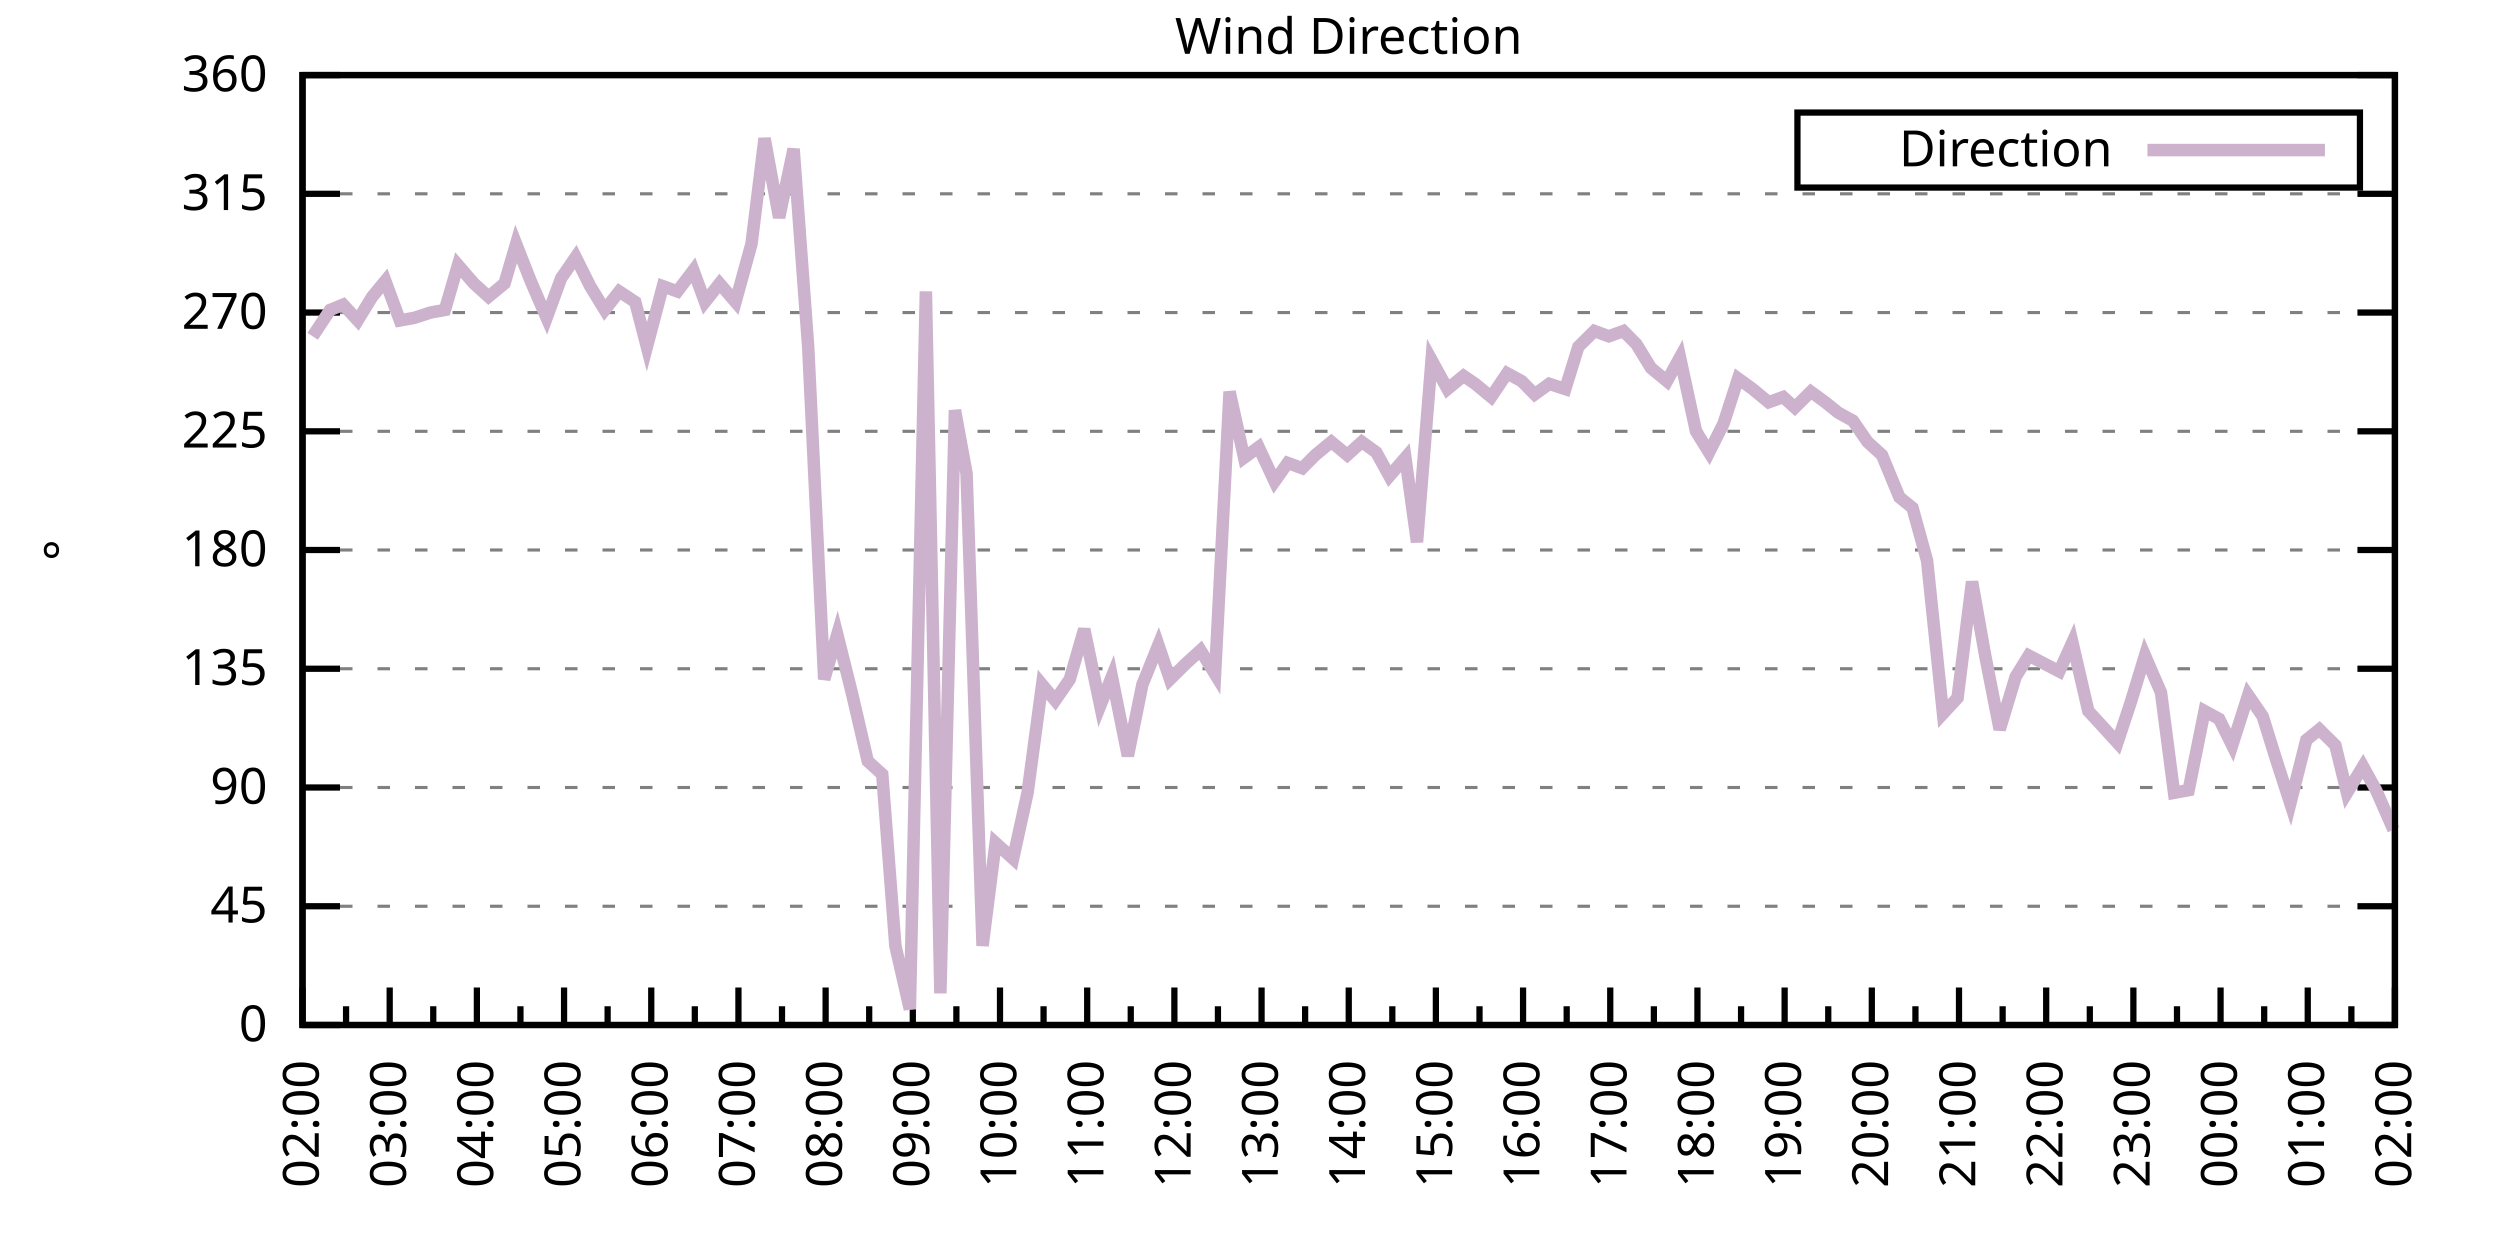
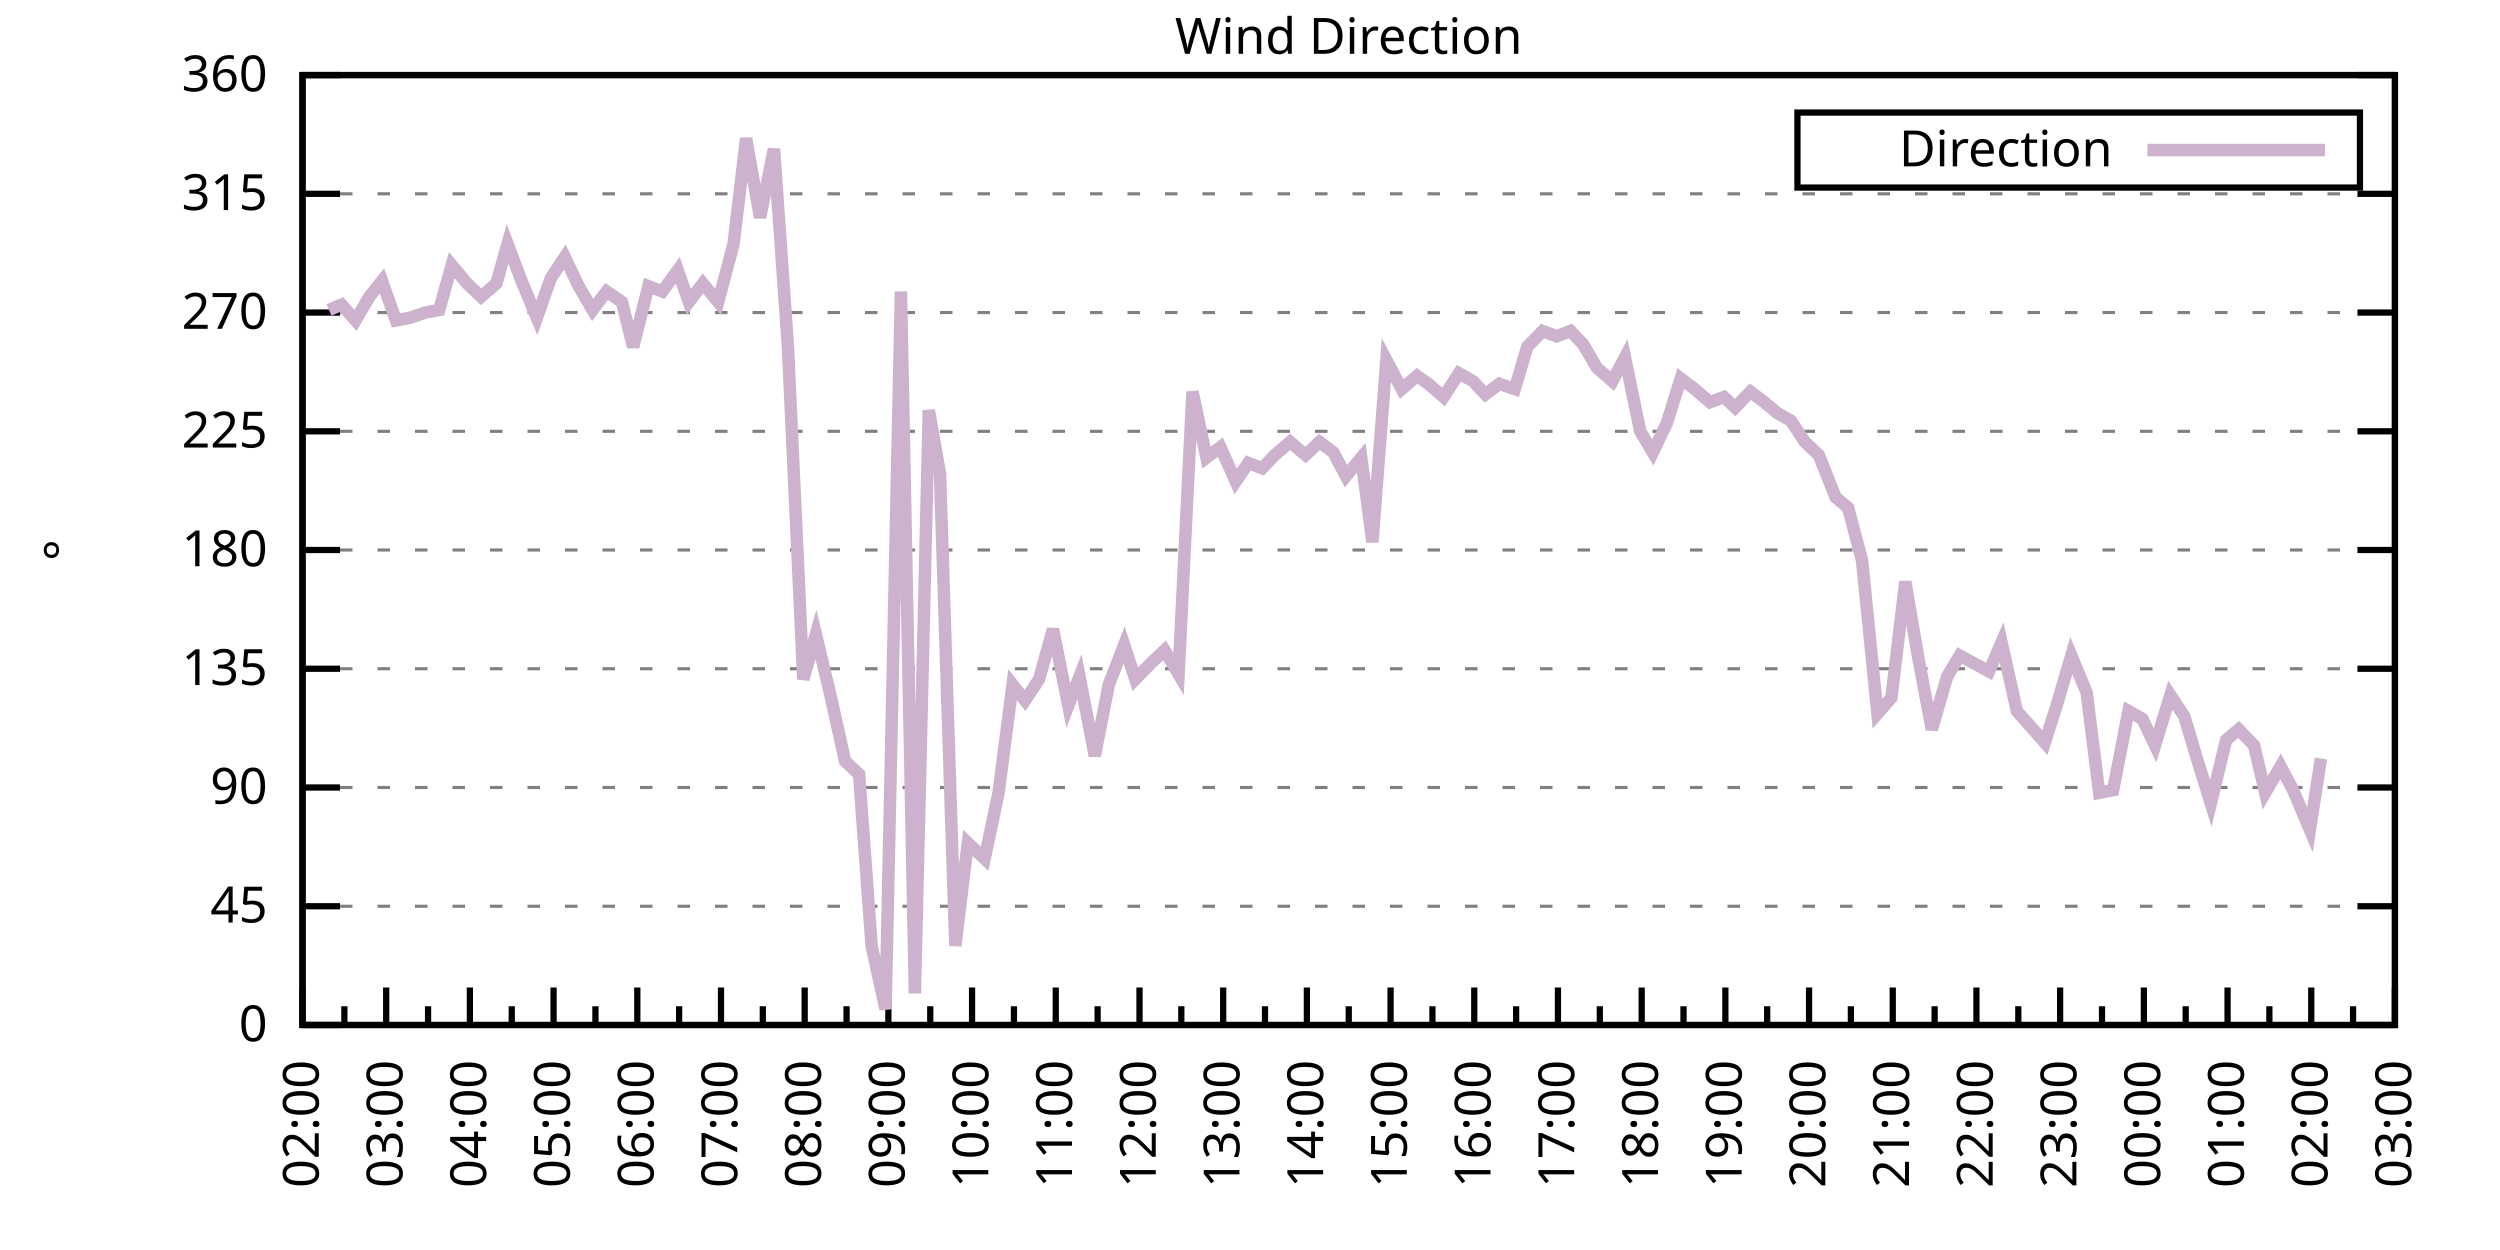
<svg xmlns="http://www.w3.org/2000/svg" xmlns:xlink="http://www.w3.org/1999/xlink" width="400" height="200" viewBox="0 0 400 200">
  <g id="gnuplot_canvas">
    <rect x="0" y="0" width="400" height="200" fill="none" />
    <defs>
      <circle id="gpDot" r="0.5" stroke-width="0.5" stroke="currentColor" />
      <path id="gpPt0" stroke-width="0.333" stroke="currentColor" d="M-1,0 h2 M0,-1 v2" />
      <path id="gpPt1" stroke-width="0.333" stroke="currentColor" d="M-1,-1 L1,1 M1,-1 L-1,1" />
      <path id="gpPt2" stroke-width="0.333" stroke="currentColor" d="M-1,0 L1,0 M0,-1 L0,1 M-1,-1 L1,1 M-1,1 L1,-1" />
      <rect id="gpPt3" stroke-width="0.333" stroke="currentColor" x="-1" y="-1" width="2" height="2" />
      <rect id="gpPt4" stroke-width="0.333" stroke="currentColor" fill="currentColor" x="-1" y="-1" width="2" height="2" />
      <circle id="gpPt5" stroke-width="0.333" stroke="currentColor" cx="0" cy="0" r="1" />
      <use xlink:href="#gpPt5" id="gpPt6" fill="currentColor" stroke="none" />
      <path id="gpPt7" stroke-width="0.333" stroke="currentColor" d="M0,-1.33 L-1.33,0.67 L1.33,0.67 z" />
      <use xlink:href="#gpPt7" id="gpPt8" fill="currentColor" stroke="none" />
      <use xlink:href="#gpPt7" id="gpPt9" stroke="currentColor" transform="rotate(180)" />
      <use xlink:href="#gpPt9" id="gpPt10" fill="currentColor" stroke="none" />
      <use xlink:href="#gpPt3" id="gpPt11" stroke="currentColor" transform="rotate(45)" />
      <use xlink:href="#gpPt11" id="gpPt12" fill="currentColor" stroke="none" />
      <path id="gpPt13" stroke-width="0.333" stroke="currentColor" d="M0,1.330 L1.265,0.411 L0.782,-1.067 L-0.782,-1.076 L-1.265,0.411 z" />
      <use xlink:href="#gpPt13" id="gpPt14" fill="currentColor" stroke="none" />
      <filter id="textbox" filterUnits="objectBoundingBox" x="0" y="0" height="1" width="1">
        <feFlood flood-color="white" flood-opacity="1" result="bgnd" />
        <feComposite in="SourceGraphic" in2="bgnd" operator="atop" />
      </filter>
      <filter id="greybox" filterUnits="objectBoundingBox" x="0" y="0" height="1" width="1">
        <feFlood flood-color="lightgrey" flood-opacity="1" result="grey" />
        <feComposite in="SourceGraphic" in2="grey" operator="atop" />
      </filter>
    </defs>
    <g fill="none" color="white" stroke="currentColor" stroke-width="1.00" stroke-linecap="butt" stroke-linejoin="miter">
</g>
    <g fill="none" color="black" stroke="currentColor" stroke-width="1.00" stroke-linecap="butt" stroke-linejoin="miter">
      <g stroke="none" shape-rendering="crispEdges">
        <polygon fill="rgb(255, 255, 255)" points="48.40,164.00 383.18,164.00 383.18,12.02 48.40,12.02 " />
      </g>
    </g>
    <g fill="none" color="black" stroke="currentColor" stroke-width="1.00" stroke-linecap="butt" stroke-linejoin="miter">
</g>
    <g fill="none" color="black" stroke="black" stroke-width="0.50" stroke-linecap="butt" stroke-linejoin="miter">
</g>
    <g fill="none" color="gray" stroke="currentColor" stroke-width="0.50" stroke-linecap="butt" stroke-linejoin="miter">
      <path stroke="gray" stroke-dasharray="2,4" class="gridline" d="M48.40,164.00 L383.19,164.00  " />
    </g>
    <g fill="none" color="gray" stroke="gray" stroke-width="1.00" stroke-linecap="butt" stroke-linejoin="miter">
</g>
    <g fill="none" color="black" stroke="currentColor" stroke-width="1.00" stroke-linecap="butt" stroke-linejoin="miter">
      <path stroke="black" d="M48.40,164.00 L54.40,164.00 M383.19,164.00 L377.19,164.00  " />
      <g transform="translate(42.80,166.60)" stroke="none" fill="black" font-family="Sans" font-size="8.00" text-anchor="end">
        <text>
          <tspan font-family="Sans"> 0</tspan>
        </text>
      </g>
    </g>
    <g fill="none" color="black" stroke="currentColor" stroke-width="1.00" stroke-linecap="butt" stroke-linejoin="miter">
</g>
    <g fill="none" color="black" stroke="black" stroke-width="0.50" stroke-linecap="butt" stroke-linejoin="miter">
</g>
    <g fill="none" color="gray" stroke="currentColor" stroke-width="0.50" stroke-linecap="butt" stroke-linejoin="miter">
      <path stroke="gray" stroke-dasharray="2,4" class="gridline" d="M48.40,145.00 L383.19,145.00  " />
    </g>
    <g fill="none" color="gray" stroke="gray" stroke-width="1.00" stroke-linecap="butt" stroke-linejoin="miter">
</g>
    <g fill="none" color="black" stroke="currentColor" stroke-width="1.00" stroke-linecap="butt" stroke-linejoin="miter">
      <path stroke="black" d="M48.40,145.00 L54.40,145.00 M383.19,145.00 L377.19,145.00  " />
      <g transform="translate(42.80,147.60)" stroke="none" fill="black" font-family="Sans" font-size="8.00" text-anchor="end">
        <text>
          <tspan font-family="Sans"> 45</tspan>
        </text>
      </g>
    </g>
    <g fill="none" color="black" stroke="currentColor" stroke-width="1.00" stroke-linecap="butt" stroke-linejoin="miter">
</g>
    <g fill="none" color="black" stroke="black" stroke-width="0.50" stroke-linecap="butt" stroke-linejoin="miter">
</g>
    <g fill="none" color="gray" stroke="currentColor" stroke-width="0.50" stroke-linecap="butt" stroke-linejoin="miter">
      <path stroke="gray" stroke-dasharray="2,4" class="gridline" d="M48.40,126.00 L383.19,126.00  " />
    </g>
    <g fill="none" color="gray" stroke="gray" stroke-width="1.00" stroke-linecap="butt" stroke-linejoin="miter">
</g>
    <g fill="none" color="black" stroke="currentColor" stroke-width="1.00" stroke-linecap="butt" stroke-linejoin="miter">
      <path stroke="black" d="M48.40,126.00 L54.40,126.00 M383.19,126.00 L377.19,126.00  " />
      <g transform="translate(42.80,128.60)" stroke="none" fill="black" font-family="Sans" font-size="8.00" text-anchor="end">
        <text>
          <tspan font-family="Sans"> 90</tspan>
        </text>
      </g>
    </g>
    <g fill="none" color="black" stroke="currentColor" stroke-width="1.00" stroke-linecap="butt" stroke-linejoin="miter">
</g>
    <g fill="none" color="black" stroke="black" stroke-width="0.50" stroke-linecap="butt" stroke-linejoin="miter">
</g>
    <g fill="none" color="gray" stroke="currentColor" stroke-width="0.50" stroke-linecap="butt" stroke-linejoin="miter">
      <path stroke="gray" stroke-dasharray="2,4" class="gridline" d="M48.40,107.00 L383.19,107.00  " />
    </g>
    <g fill="none" color="gray" stroke="gray" stroke-width="1.00" stroke-linecap="butt" stroke-linejoin="miter">
</g>
    <g fill="none" color="black" stroke="currentColor" stroke-width="1.00" stroke-linecap="butt" stroke-linejoin="miter">
      <path stroke="black" d="M48.40,107.00 L54.40,107.00 M383.19,107.00 L377.19,107.00  " />
      <g transform="translate(42.80,109.60)" stroke="none" fill="black" font-family="Sans" font-size="8.00" text-anchor="end">
        <text>
          <tspan font-family="Sans"> 135</tspan>
        </text>
      </g>
    </g>
    <g fill="none" color="black" stroke="currentColor" stroke-width="1.00" stroke-linecap="butt" stroke-linejoin="miter">
</g>
    <g fill="none" color="black" stroke="black" stroke-width="0.50" stroke-linecap="butt" stroke-linejoin="miter">
</g>
    <g fill="none" color="gray" stroke="currentColor" stroke-width="0.50" stroke-linecap="butt" stroke-linejoin="miter">
      <path stroke="gray" stroke-dasharray="2,4" class="gridline" d="M48.40,88.00 L383.19,88.00  " />
    </g>
    <g fill="none" color="gray" stroke="gray" stroke-width="1.00" stroke-linecap="butt" stroke-linejoin="miter">
</g>
    <g fill="none" color="black" stroke="currentColor" stroke-width="1.00" stroke-linecap="butt" stroke-linejoin="miter">
      <path stroke="black" d="M48.40,88.00 L54.40,88.00 M383.19,88.00 L377.19,88.00  " />
      <g transform="translate(42.80,90.60)" stroke="none" fill="black" font-family="Sans" font-size="8.00" text-anchor="end">
        <text>
          <tspan font-family="Sans"> 180</tspan>
        </text>
      </g>
    </g>
    <g fill="none" color="black" stroke="currentColor" stroke-width="1.00" stroke-linecap="butt" stroke-linejoin="miter">
</g>
    <g fill="none" color="black" stroke="black" stroke-width="0.50" stroke-linecap="butt" stroke-linejoin="miter">
</g>
    <g fill="none" color="gray" stroke="currentColor" stroke-width="0.50" stroke-linecap="butt" stroke-linejoin="miter">
      <path stroke="gray" stroke-dasharray="2,4" class="gridline" d="M48.40,69.01 L383.19,69.01  " />
    </g>
    <g fill="none" color="gray" stroke="gray" stroke-width="1.00" stroke-linecap="butt" stroke-linejoin="miter">
</g>
    <g fill="none" color="black" stroke="currentColor" stroke-width="1.00" stroke-linecap="butt" stroke-linejoin="miter">
      <path stroke="black" d="M48.40,69.01 L54.40,69.01 M383.19,69.01 L377.19,69.01  " />
      <g transform="translate(42.80,71.61)" stroke="none" fill="black" font-family="Sans" font-size="8.00" text-anchor="end">
        <text>
          <tspan font-family="Sans"> 225</tspan>
        </text>
      </g>
    </g>
    <g fill="none" color="black" stroke="currentColor" stroke-width="1.00" stroke-linecap="butt" stroke-linejoin="miter">
</g>
    <g fill="none" color="black" stroke="black" stroke-width="0.50" stroke-linecap="butt" stroke-linejoin="miter">
</g>
    <g fill="none" color="gray" stroke="currentColor" stroke-width="0.50" stroke-linecap="butt" stroke-linejoin="miter">
      <path stroke="gray" stroke-dasharray="2,4" class="gridline" d="M48.40,50.01 L383.19,50.01  " />
    </g>
    <g fill="none" color="gray" stroke="gray" stroke-width="1.00" stroke-linecap="butt" stroke-linejoin="miter">
</g>
    <g fill="none" color="black" stroke="currentColor" stroke-width="1.00" stroke-linecap="butt" stroke-linejoin="miter">
      <path stroke="black" d="M48.40,50.01 L54.40,50.01 M383.19,50.01 L377.19,50.01  " />
      <g transform="translate(42.80,52.61)" stroke="none" fill="black" font-family="Sans" font-size="8.00" text-anchor="end">
        <text>
          <tspan font-family="Sans"> 270</tspan>
        </text>
      </g>
    </g>
    <g fill="none" color="black" stroke="currentColor" stroke-width="1.00" stroke-linecap="butt" stroke-linejoin="miter">
</g>
    <g fill="none" color="black" stroke="black" stroke-width="0.50" stroke-linecap="butt" stroke-linejoin="miter">
</g>
    <g fill="none" color="gray" stroke="currentColor" stroke-width="0.50" stroke-linecap="butt" stroke-linejoin="miter">
      <path stroke="gray" stroke-dasharray="2,4" class="gridline" d="M48.40,31.01 L383.19,31.01  " />
    </g>
    <g fill="none" color="gray" stroke="gray" stroke-width="1.00" stroke-linecap="butt" stroke-linejoin="miter">
</g>
    <g fill="none" color="black" stroke="currentColor" stroke-width="1.00" stroke-linecap="butt" stroke-linejoin="miter">
      <path stroke="black" d="M48.40,31.01 L54.40,31.01 M383.19,31.01 L377.19,31.01  " />
      <g transform="translate(42.80,33.61)" stroke="none" fill="black" font-family="Sans" font-size="8.00" text-anchor="end">
        <text>
          <tspan font-family="Sans"> 315</tspan>
        </text>
      </g>
    </g>
    <g fill="none" color="black" stroke="currentColor" stroke-width="1.00" stroke-linecap="butt" stroke-linejoin="miter">
</g>
    <g fill="none" color="black" stroke="black" stroke-width="0.50" stroke-linecap="butt" stroke-linejoin="miter">
</g>
    <g fill="none" color="gray" stroke="currentColor" stroke-width="0.50" stroke-linecap="butt" stroke-linejoin="miter">
      <path stroke="gray" stroke-dasharray="2,4" class="gridline" d="M48.40,12.01 L383.19,12.01  " />
    </g>
    <g fill="none" color="gray" stroke="gray" stroke-width="1.00" stroke-linecap="butt" stroke-linejoin="miter">
</g>
    <g fill="none" color="black" stroke="currentColor" stroke-width="1.00" stroke-linecap="butt" stroke-linejoin="miter">
      <path stroke="black" d="M48.40,12.01 L54.40,12.01 M383.19,12.01 L377.19,12.01  " />
      <g transform="translate(42.80,14.61)" stroke="none" fill="black" font-family="Sans" font-size="8.00" text-anchor="end">
        <text>
          <tspan font-family="Sans"> 360</tspan>
        </text>
      </g>
    </g>
    <g fill="none" color="black" stroke="currentColor" stroke-width="1.00" stroke-linecap="butt" stroke-linejoin="miter">
      <path stroke="black" d="M48.40,164.00 L48.40,158.00  " />
      <g transform="translate(51.00,169.60) rotate(270)" stroke="none" fill="black" font-family="Sans" font-size="8.00" text-anchor="end">
        <text>
          <tspan font-family="Sans">02:00</tspan>
        </text>
      </g>
    </g>
    <g fill="none" color="black" stroke="currentColor" stroke-width="1.00" stroke-linecap="butt" stroke-linejoin="miter">
-       <path stroke="black" d="M55.37,164.00 L55.37,161.00 M62.35,164.00 L62.35,158.00  " />
-       <g transform="translate(64.95,169.60) rotate(270)" stroke="none" fill="black" font-family="Sans" font-size="8.00" text-anchor="end">
+       <path stroke="black" d="M55.10,164.00 L55.10,161.00 M61.79,164.00 L61.79,158.00  " />
+       <g transform="translate(64.39,169.60) rotate(270)" stroke="none" fill="black" font-family="Sans" font-size="8.00" text-anchor="end">
        <text>
          <tspan font-family="Sans">03:00</tspan>
        </text>
      </g>
    </g>
    <g fill="none" color="black" stroke="currentColor" stroke-width="1.00" stroke-linecap="butt" stroke-linejoin="miter">
-       <path stroke="black" d="M69.32,164.00 L69.32,161.00 M76.30,164.00 L76.30,158.00  " />
-       <g transform="translate(78.90,169.60) rotate(270)" stroke="none" fill="black" font-family="Sans" font-size="8.00" text-anchor="end">
+       <path stroke="black" d="M68.49,164.00 L68.49,161.00 M75.18,164.00 L75.18,158.00  " />
+       <g transform="translate(77.78,169.60) rotate(270)" stroke="none" fill="black" font-family="Sans" font-size="8.00" text-anchor="end">
        <text>
          <tspan font-family="Sans">04:00</tspan>
        </text>
      </g>
    </g>
    <g fill="none" color="black" stroke="currentColor" stroke-width="1.00" stroke-linecap="butt" stroke-linejoin="miter">
-       <path stroke="black" d="M83.27,164.00 L83.27,161.00 M90.25,164.00 L90.25,158.00  " />
-       <g transform="translate(92.85,169.60) rotate(270)" stroke="none" fill="black" font-family="Sans" font-size="8.00" text-anchor="end">
+       <path stroke="black" d="M81.88,164.00 L81.88,161.00 M88.57,164.00 L88.57,158.00  " />
+       <g transform="translate(91.17,169.60) rotate(270)" stroke="none" fill="black" font-family="Sans" font-size="8.00" text-anchor="end">
        <text>
          <tspan font-family="Sans">05:00</tspan>
        </text>
      </g>
    </g>
    <g fill="none" color="black" stroke="currentColor" stroke-width="1.00" stroke-linecap="butt" stroke-linejoin="miter">
-       <path stroke="black" d="M97.22,164.00 L97.22,161.00 M104.20,164.00 L104.20,158.00  " />
-       <g transform="translate(106.80,169.60) rotate(270)" stroke="none" fill="black" font-family="Sans" font-size="8.00" text-anchor="end">
+       <path stroke="black" d="M95.27,164.00 L95.27,161.00 M101.97,164.00 L101.97,158.00  " />
+       <g transform="translate(104.57,169.60) rotate(270)" stroke="none" fill="black" font-family="Sans" font-size="8.00" text-anchor="end">
        <text>
          <tspan font-family="Sans">06:00</tspan>
        </text>
      </g>
    </g>
    <g fill="none" color="black" stroke="currentColor" stroke-width="1.00" stroke-linecap="butt" stroke-linejoin="miter">
-       <path stroke="black" d="M111.17,164.00 L111.17,161.00 M118.15,164.00 L118.15,158.00  " />
-       <g transform="translate(120.75,169.60) rotate(270)" stroke="none" fill="black" font-family="Sans" font-size="8.00" text-anchor="end">
+       <path stroke="black" d="M108.66,164.00 L108.66,161.00 M115.36,164.00 L115.36,158.00  " />
+       <g transform="translate(117.96,169.60) rotate(270)" stroke="none" fill="black" font-family="Sans" font-size="8.00" text-anchor="end">
        <text>
          <tspan font-family="Sans">07:00</tspan>
        </text>
      </g>
    </g>
    <g fill="none" color="black" stroke="currentColor" stroke-width="1.00" stroke-linecap="butt" stroke-linejoin="miter">
-       <path stroke="black" d="M125.12,164.00 L125.12,161.00 M132.10,164.00 L132.10,158.00  " />
-       <g transform="translate(134.70,169.60) rotate(270)" stroke="none" fill="black" font-family="Sans" font-size="8.00" text-anchor="end">
+       <path stroke="black" d="M122.05,164.00 L122.05,161.00 M128.75,164.00 L128.75,158.00  " />
+       <g transform="translate(131.35,169.60) rotate(270)" stroke="none" fill="black" font-family="Sans" font-size="8.00" text-anchor="end">
        <text>
          <tspan font-family="Sans">08:00</tspan>
        </text>
      </g>
    </g>
    <g fill="none" color="black" stroke="currentColor" stroke-width="1.00" stroke-linecap="butt" stroke-linejoin="miter">
-       <path stroke="black" d="M139.07,164.00 L139.07,161.00 M146.05,164.00 L146.05,158.00  " />
-       <g transform="translate(148.65,169.60) rotate(270)" stroke="none" fill="black" font-family="Sans" font-size="8.00" text-anchor="end">
+       <path stroke="black" d="M135.45,164.00 L135.45,161.00 M142.14,164.00 L142.14,158.00  " />
+       <g transform="translate(144.74,169.60) rotate(270)" stroke="none" fill="black" font-family="Sans" font-size="8.00" text-anchor="end">
        <text>
          <tspan font-family="Sans">09:00</tspan>
        </text>
      </g>
    </g>
    <g fill="none" color="black" stroke="currentColor" stroke-width="1.00" stroke-linecap="butt" stroke-linejoin="miter">
-       <path stroke="black" d="M153.02,164.00 L153.02,161.00 M160.00,164.00 L160.00,158.00  " />
-       <g transform="translate(162.60,169.60) rotate(270)" stroke="none" fill="black" font-family="Sans" font-size="8.00" text-anchor="end">
+       <path stroke="black" d="M148.84,164.00 L148.84,161.00 M155.53,164.00 L155.53,158.00  " />
+       <g transform="translate(158.13,169.60) rotate(270)" stroke="none" fill="black" font-family="Sans" font-size="8.00" text-anchor="end">
        <text>
          <tspan font-family="Sans">10:00</tspan>
        </text>
      </g>
    </g>
    <g fill="none" color="black" stroke="currentColor" stroke-width="1.00" stroke-linecap="butt" stroke-linejoin="miter">
-       <path stroke="black" d="M166.97,164.00 L166.97,161.00 M173.95,164.00 L173.95,158.00  " />
-       <g transform="translate(176.55,169.60) rotate(270)" stroke="none" fill="black" font-family="Sans" font-size="8.00" text-anchor="end">
+       <path stroke="black" d="M162.23,164.00 L162.23,161.00 M168.92,164.00 L168.92,158.00  " />
+       <g transform="translate(171.52,169.60) rotate(270)" stroke="none" fill="black" font-family="Sans" font-size="8.00" text-anchor="end">
        <text>
          <tspan font-family="Sans">11:00</tspan>
        </text>
      </g>
    </g>
    <g fill="none" color="black" stroke="currentColor" stroke-width="1.00" stroke-linecap="butt" stroke-linejoin="miter">
-       <path stroke="black" d="M180.92,164.00 L180.92,161.00 M187.90,164.00 L187.90,158.00  " />
-       <g transform="translate(190.50,169.60) rotate(270)" stroke="none" fill="black" font-family="Sans" font-size="8.00" text-anchor="end">
+       <path stroke="black" d="M175.62,164.00 L175.62,161.00 M182.32,164.00 L182.32,158.00  " />
+       <g transform="translate(184.92,169.60) rotate(270)" stroke="none" fill="black" font-family="Sans" font-size="8.00" text-anchor="end">
        <text>
          <tspan font-family="Sans">12:00</tspan>
        </text>
      </g>
    </g>
    <g fill="none" color="black" stroke="currentColor" stroke-width="1.00" stroke-linecap="butt" stroke-linejoin="miter">
-       <path stroke="black" d="M194.87,164.00 L194.87,161.00 M201.85,164.00 L201.85,158.00  " />
-       <g transform="translate(204.45,169.60) rotate(270)" stroke="none" fill="black" font-family="Sans" font-size="8.00" text-anchor="end">
+       <path stroke="black" d="M189.01,164.00 L189.01,161.00 M195.71,164.00 L195.71,158.00  " />
+       <g transform="translate(198.31,169.60) rotate(270)" stroke="none" fill="black" font-family="Sans" font-size="8.00" text-anchor="end">
        <text>
          <tspan font-family="Sans">13:00</tspan>
        </text>
      </g>
    </g>
    <g fill="none" color="black" stroke="currentColor" stroke-width="1.00" stroke-linecap="butt" stroke-linejoin="miter">
-       <path stroke="black" d="M208.82,164.00 L208.82,161.00 M215.80,164.00 L215.80,158.00  " />
-       <g transform="translate(218.40,169.60) rotate(270)" stroke="none" fill="black" font-family="Sans" font-size="8.00" text-anchor="end">
+       <path stroke="black" d="M202.40,164.00 L202.40,161.00 M209.10,164.00 L209.10,158.00  " />
+       <g transform="translate(211.70,169.60) rotate(270)" stroke="none" fill="black" font-family="Sans" font-size="8.00" text-anchor="end">
        <text>
          <tspan font-family="Sans">14:00</tspan>
        </text>
      </g>
    </g>
    <g fill="none" color="black" stroke="currentColor" stroke-width="1.00" stroke-linecap="butt" stroke-linejoin="miter">
-       <path stroke="black" d="M222.77,164.00 L222.77,161.00 M229.74,164.00 L229.74,158.00  " />
-       <g transform="translate(232.34,169.60) rotate(270)" stroke="none" fill="black" font-family="Sans" font-size="8.00" text-anchor="end">
+       <path stroke="black" d="M215.80,164.00 L215.80,161.00 M222.49,164.00 L222.49,158.00  " />
+       <g transform="translate(225.09,169.60) rotate(270)" stroke="none" fill="black" font-family="Sans" font-size="8.00" text-anchor="end">
        <text>
          <tspan font-family="Sans">15:00</tspan>
        </text>
      </g>
    </g>
    <g fill="none" color="black" stroke="currentColor" stroke-width="1.00" stroke-linecap="butt" stroke-linejoin="miter">
-       <path stroke="black" d="M236.72,164.00 L236.72,161.00 M243.69,164.00 L243.69,158.00  " />
-       <g transform="translate(246.29,169.60) rotate(270)" stroke="none" fill="black" font-family="Sans" font-size="8.00" text-anchor="end">
+       <path stroke="black" d="M229.19,164.00 L229.19,161.00 M235.88,164.00 L235.88,158.00  " />
+       <g transform="translate(238.48,169.60) rotate(270)" stroke="none" fill="black" font-family="Sans" font-size="8.00" text-anchor="end">
        <text>
          <tspan font-family="Sans">16:00</tspan>
        </text>
      </g>
    </g>
    <g fill="none" color="black" stroke="currentColor" stroke-width="1.00" stroke-linecap="butt" stroke-linejoin="miter">
-       <path stroke="black" d="M250.67,164.00 L250.67,161.00 M257.64,164.00 L257.64,158.00  " />
-       <g transform="translate(260.24,169.60) rotate(270)" stroke="none" fill="black" font-family="Sans" font-size="8.00" text-anchor="end">
+       <path stroke="black" d="M242.58,164.00 L242.58,161.00 M249.27,164.00 L249.27,158.00  " />
+       <g transform="translate(251.87,169.60) rotate(270)" stroke="none" fill="black" font-family="Sans" font-size="8.00" text-anchor="end">
        <text>
          <tspan font-family="Sans">17:00</tspan>
        </text>
      </g>
    </g>
    <g fill="none" color="black" stroke="currentColor" stroke-width="1.00" stroke-linecap="butt" stroke-linejoin="miter">
-       <path stroke="black" d="M264.62,164.00 L264.62,161.00 M271.59,164.00 L271.59,158.00  " />
-       <g transform="translate(274.19,169.60) rotate(270)" stroke="none" fill="black" font-family="Sans" font-size="8.00" text-anchor="end">
+       <path stroke="black" d="M255.97,164.00 L255.97,161.00 M262.67,164.00 L262.67,158.00  " />
+       <g transform="translate(265.27,169.60) rotate(270)" stroke="none" fill="black" font-family="Sans" font-size="8.00" text-anchor="end">
        <text>
          <tspan font-family="Sans">18:00</tspan>
        </text>
      </g>
    </g>
    <g fill="none" color="black" stroke="currentColor" stroke-width="1.00" stroke-linecap="butt" stroke-linejoin="miter">
-       <path stroke="black" d="M278.57,164.00 L278.57,161.00 M285.54,164.00 L285.54,158.00  " />
-       <g transform="translate(288.14,169.60) rotate(270)" stroke="none" fill="black" font-family="Sans" font-size="8.00" text-anchor="end">
+       <path stroke="black" d="M269.36,164.00 L269.36,161.00 M276.06,164.00 L276.06,158.00  " />
+       <g transform="translate(278.66,169.60) rotate(270)" stroke="none" fill="black" font-family="Sans" font-size="8.00" text-anchor="end">
        <text>
          <tspan font-family="Sans">19:00</tspan>
        </text>
      </g>
    </g>
    <g fill="none" color="black" stroke="currentColor" stroke-width="1.00" stroke-linecap="butt" stroke-linejoin="miter">
-       <path stroke="black" d="M292.52,164.00 L292.52,161.00 M299.49,164.00 L299.49,158.00  " />
-       <g transform="translate(302.09,169.60) rotate(270)" stroke="none" fill="black" font-family="Sans" font-size="8.00" text-anchor="end">
+       <path stroke="black" d="M282.75,164.00 L282.75,161.00 M289.45,164.00 L289.45,158.00  " />
+       <g transform="translate(292.05,169.60) rotate(270)" stroke="none" fill="black" font-family="Sans" font-size="8.00" text-anchor="end">
        <text>
          <tspan font-family="Sans">20:00</tspan>
        </text>
      </g>
    </g>
    <g fill="none" color="black" stroke="currentColor" stroke-width="1.00" stroke-linecap="butt" stroke-linejoin="miter">
-       <path stroke="black" d="M306.47,164.00 L306.47,161.00 M313.44,164.00 L313.44,158.00  " />
-       <g transform="translate(316.04,169.60) rotate(270)" stroke="none" fill="black" font-family="Sans" font-size="8.00" text-anchor="end">
+       <path stroke="black" d="M296.14,164.00 L296.14,161.00 M302.84,164.00 L302.84,158.00  " />
+       <g transform="translate(305.44,169.60) rotate(270)" stroke="none" fill="black" font-family="Sans" font-size="8.00" text-anchor="end">
        <text>
          <tspan font-family="Sans">21:00</tspan>
        </text>
      </g>
    </g>
    <g fill="none" color="black" stroke="currentColor" stroke-width="1.00" stroke-linecap="butt" stroke-linejoin="miter">
-       <path stroke="black" d="M320.42,164.00 L320.42,161.00 M327.39,164.00 L327.39,158.00  " />
-       <g transform="translate(329.99,169.60) rotate(270)" stroke="none" fill="black" font-family="Sans" font-size="8.00" text-anchor="end">
+       <path stroke="black" d="M309.54,164.00 L309.54,161.00 M316.23,164.00 L316.23,158.00  " />
+       <g transform="translate(318.83,169.60) rotate(270)" stroke="none" fill="black" font-family="Sans" font-size="8.00" text-anchor="end">
        <text>
          <tspan font-family="Sans">22:00</tspan>
        </text>
      </g>
    </g>
    <g fill="none" color="black" stroke="currentColor" stroke-width="1.00" stroke-linecap="butt" stroke-linejoin="miter">
-       <path stroke="black" d="M334.37,164.00 L334.37,161.00 M341.34,164.00 L341.34,158.00  " />
-       <g transform="translate(343.94,169.60) rotate(270)" stroke="none" fill="black" font-family="Sans" font-size="8.00" text-anchor="end">
+       <path stroke="black" d="M322.93,164.00 L322.93,161.00 M329.62,164.00 L329.62,158.00  " />
+       <g transform="translate(332.22,169.60) rotate(270)" stroke="none" fill="black" font-family="Sans" font-size="8.00" text-anchor="end">
        <text>
          <tspan font-family="Sans">23:00</tspan>
        </text>
      </g>
    </g>
    <g fill="none" color="black" stroke="currentColor" stroke-width="1.00" stroke-linecap="butt" stroke-linejoin="miter">
-       <path stroke="black" d="M348.32,164.00 L348.32,161.00 M355.29,164.00 L355.29,158.00  " />
-       <g transform="translate(357.89,169.60) rotate(270)" stroke="none" fill="black" font-family="Sans" font-size="8.00" text-anchor="end">
+       <path stroke="black" d="M336.32,164.00 L336.32,161.00 M343.02,164.00 L343.02,158.00  " />
+       <g transform="translate(345.62,169.60) rotate(270)" stroke="none" fill="black" font-family="Sans" font-size="8.00" text-anchor="end">
        <text>
          <tspan font-family="Sans">00:00</tspan>
        </text>
      </g>
    </g>
    <g fill="none" color="black" stroke="currentColor" stroke-width="1.00" stroke-linecap="butt" stroke-linejoin="miter">
-       <path stroke="black" d="M362.27,164.00 L362.27,161.00 M369.24,164.00 L369.24,158.00  " />
-       <g transform="translate(371.84,169.60) rotate(270)" stroke="none" fill="black" font-family="Sans" font-size="8.00" text-anchor="end">
+       <path stroke="black" d="M349.71,164.00 L349.71,161.00 M356.41,164.00 L356.41,158.00  " />
+       <g transform="translate(359.01,169.60) rotate(270)" stroke="none" fill="black" font-family="Sans" font-size="8.00" text-anchor="end">
        <text>
          <tspan font-family="Sans">01:00</tspan>
        </text>
      </g>
    </g>
    <g fill="none" color="black" stroke="currentColor" stroke-width="1.00" stroke-linecap="butt" stroke-linejoin="miter">
-       <path stroke="black" d="M376.22,164.00 L376.22,161.00 M383.19,164.00 L383.19,158.00  " />
+       <path stroke="black" d="M363.10,164.00 L363.10,161.00 M369.80,164.00 L369.80,158.00  " />
+       <g transform="translate(372.40,169.60) rotate(270)" stroke="none" fill="black" font-family="Sans" font-size="8.00" text-anchor="end">
+         <text>
+           <tspan font-family="Sans">02:00</tspan>
+         </text>
+       </g>
+     </g>
+     <g fill="none" color="black" stroke="currentColor" stroke-width="1.00" stroke-linecap="butt" stroke-linejoin="miter">
+       <path stroke="black" d="M376.49,164.00 L376.49,161.00 M383.19,164.00 L383.19,158.00  " />
      <g transform="translate(385.79,169.60) rotate(270)" stroke="none" fill="black" font-family="Sans" font-size="8.00" text-anchor="end">
        <text>
-           <tspan font-family="Sans">02:00</tspan>
+           <tspan font-family="Sans">03:00</tspan>
        </text>
      </g>
    </g>
    <g fill="none" color="black" stroke="currentColor" stroke-width="1.00" stroke-linecap="butt" stroke-linejoin="miter">
</g>
    <g fill="none" color="black" stroke="currentColor" stroke-width="1.00" stroke-linecap="butt" stroke-linejoin="miter">
      <path stroke="black" d="M48.40,12.01 L48.40,164.00 L383.19,164.00 L383.19,12.01 L48.40,12.01 Z  " />
    </g>
    <g fill="none" color="black" stroke="currentColor" stroke-width="1.00" stroke-linecap="butt" stroke-linejoin="miter">
      <g transform="translate(12.80,88.01) rotate(270)" stroke="none" fill="black" font-family="Sans" font-size="8.00" text-anchor="middle">
        <text>
          <tspan font-family="Sans">°</tspan>
        </text>
      </g>
    </g>
    <g fill="none" color="black" stroke="currentColor" stroke-width="1.00" stroke-linecap="butt" stroke-linejoin="miter">
</g>
    <g fill="none" color="black" stroke="currentColor" stroke-width="1.00" stroke-linecap="butt" stroke-linejoin="miter">
      <path stroke="black" d="M287.59,30.01 L287.59,18.01 L377.59,18.01 L377.59,30.01 L287.59,30.01 Z  " />
    </g>
    <g id="Wind_direction_plot_1">
      <g fill="none" color="white" stroke="black" stroke-width="2.00" stroke-linecap="butt" stroke-linejoin="miter">
</g>
      <g fill="none" color="black" stroke="currentColor" stroke-width="2.00" stroke-linecap="butt" stroke-linejoin="miter">
        <g transform="translate(337.99,26.61)" stroke="none" fill="black" font-family="Sans" font-size="8.00" text-anchor="end">
          <text>
            <tspan font-family="Sans">Direction</tspan>
          </text>
        </g>
      </g>
      <g fill="none" color="black" stroke="currentColor" stroke-width="2.00" stroke-linecap="butt" stroke-linejoin="miter">
-         <path stroke="rgb(204, 178, 204)" d="M343.59,24.01 L371.99,24.01 M50.03,53.81 L52.82,49.59 L54.91,48.74 L57.23,51.27 L59.56,47.47 L61.65,44.94   L63.98,51.27 L66.30,50.85 L68.86,50.01 L71.18,49.59 L73.28,42.41 L75.83,45.36 L78.16,47.47 L80.72,45.36   L82.58,39.03 L84.90,44.94 L87.46,50.85 L89.78,44.52 L92.11,41.14 L94.43,45.79 L96.76,49.59 L99.08,46.63   L101.64,48.32 L103.50,55.50 L106.06,45.79 L108.38,46.63 L110.94,43.25 L112.80,48.32 L115.13,45.36 L117.68,48.32   L120.24,39.03 L122.33,22.14 L124.66,34.81 L126.98,23.83 L129.31,55.50 L131.87,108.69 L133.96,101.52 L136.28,110.80   L138.84,121.78 L141.16,123.89 L143.26,151.33 L145.58,161.47 L148.14,46.63 L150.46,158.93 L152.79,65.63 L154.65,75.76   L157.21,151.33 L159.30,134.87 L162.09,137.40 L164.41,126.85 L166.74,109.54 L168.83,112.07 L171.16,108.69 L173.48,100.67   L176.04,112.91 L177.90,108.27 L180.46,120.94 L182.78,109.54 L185.34,103.20 L187.20,108.69 L189.76,106.16 L192.08,104.05   L194.41,107.85 L196.73,62.67 L199.06,73.23 L201.38,71.54 L203.94,77.03 L206.03,74.07 L208.36,74.92 L210.45,72.81   L213.01,70.70 L215.56,72.81 L217.89,70.70 L220.21,72.38 L222.30,76.18 L224.86,73.23 L226.72,86.74 L229.05,57.61   L231.60,62.25 L234.16,60.14 L236.02,61.41 L238.58,63.52 L241.14,59.72 L243.46,60.98 L245.55,63.10 L247.88,61.41   L250.44,62.25 L252.53,55.50 L255.09,52.96 L257.41,53.81 L259.74,52.96 L261.83,55.07 L264.15,58.87 L266.71,60.98   L268.80,57.18 L271.36,69.01 L273.45,72.38 L275.78,67.74 L278.10,60.56 L280.43,62.25 L282.99,64.36 L285.31,63.52   L287.17,65.21 L289.73,62.67 L292.05,64.36 L294.15,66.05 L296.47,67.32 L298.80,70.70 L301.12,72.81 L303.91,79.56   L306.00,81.25 L308.33,89.69 L310.88,114.18 L313.21,111.65 L315.53,93.07 L317.63,104.89 L319.95,116.71 L322.51,108.27   L324.60,104.89 L329.48,107.43 L331.58,102.78 L334.13,113.76 L336.46,116.29 L338.78,118.83 L340.88,112.49 L343.20,104.89   L345.76,110.80 L347.85,126.85 L350.18,126.42 L352.73,113.76 L355.06,115.03 L357.15,119.25 L359.71,111.23 L362.03,114.60   L364.13,121.36 L366.45,128.54 L369.01,118.40 L371.10,116.71 L373.66,119.25 L375.52,126.85 L378.08,122.62 L380.17,126.42   L382.96,132.76  " />
+         <path stroke="rgb(204, 178, 204)" d="M343.59,24.01 L371.99,24.01 M52.64,49.59 L54.65,48.74 L56.88,51.27 L59.11,47.47 L61.12,44.94 L63.35,51.27   L65.59,50.85 L68.04,50.01 L70.27,49.59 L72.28,42.41 L74.74,45.36 L76.97,47.47 L79.42,45.36 L81.21,39.03   L83.44,44.94 L85.90,50.85 L88.13,44.52 L90.36,41.14 L92.59,45.79 L94.82,49.59 L97.06,46.63 L99.51,48.32   L101.30,55.50 L103.75,45.79 L105.98,46.63 L108.44,43.25 L110.22,48.32 L112.46,45.36 L114.91,48.32 L117.37,39.03   L119.38,22.14 L121.61,34.81 L123.84,23.83 L126.07,55.50 L128.53,108.69 L130.54,101.52 L132.77,110.80 L135.22,121.78   L137.45,123.89 L139.46,151.33 L141.69,161.47 L144.15,46.63 L146.38,158.93 L148.61,65.63 L150.40,75.76 L152.85,151.33   L154.86,134.87 L157.54,137.40 L159.77,126.85 L162.01,109.54 L164.01,112.07 L166.25,108.69 L168.48,100.67 L170.93,112.91   L172.72,108.27 L175.17,120.94 L177.41,109.54 L179.86,103.20 L181.65,108.69 L184.10,106.16 L186.33,104.05 L188.57,107.85   L190.80,62.67 L193.03,73.23 L195.26,71.54 L197.72,77.03 L199.73,74.07 L201.96,74.92 L203.97,72.81 L206.42,70.70   L208.88,72.81 L211.11,70.70 L213.34,72.38 L215.35,76.18 L217.80,73.23 L219.59,86.74 L221.82,57.61 L224.28,62.25   L226.73,60.14 L228.52,61.41 L230.97,63.52 L233.43,59.72 L235.66,60.98 L237.67,63.10 L239.90,61.41 L242.36,62.25   L244.36,55.50 L246.82,52.96 L249.05,53.81 L251.28,52.96 L253.29,55.07 L255.52,58.87 L257.98,60.98 L259.99,57.18   L262.44,69.01 L264.45,72.38 L266.68,67.74 L268.92,60.56 L271.15,62.25 L273.60,64.36 L275.83,63.52 L277.62,65.21   L280.07,62.67 L282.31,64.36 L284.32,66.05 L286.55,67.32 L288.78,70.70 L291.01,72.81 L293.69,79.56 L295.70,81.25   L297.93,89.69 L300.39,114.18 L302.62,111.65 L304.85,93.07 L306.86,104.89 L309.09,116.71 L311.54,108.27 L313.55,104.89   L318.24,107.43 L320.25,102.78 L322.70,113.76 L324.94,116.29 L327.17,118.83 L329.18,112.49 L331.41,104.89 L333.86,110.80   L335.87,126.85 L338.10,126.42 L340.56,113.76 L342.79,115.03 L344.80,119.25 L347.26,111.23 L349.49,114.60 L351.50,121.36   L353.73,128.54 L356.18,118.40 L358.19,116.71 L360.65,119.25 L362.43,126.85 L364.89,122.62 L366.90,126.42 L369.58,132.76   L371.36,121.36  " />
      </g>
    </g>
    <g fill="none" color="black" stroke="currentColor" stroke-width="2.00" stroke-linecap="butt" stroke-linejoin="miter">
</g>
    <g fill="none" color="black" stroke="black" stroke-width="1.00" stroke-linecap="butt" stroke-linejoin="miter">
</g>
    <g fill="none" color="black" stroke="currentColor" stroke-width="1.00" stroke-linecap="butt" stroke-linejoin="miter">
      <path stroke="black" d="M48.40,12.01 L48.40,164.00 L383.19,164.00 L383.19,12.01 L48.40,12.01 Z  " />
    </g>
    <g fill="none" color="black" stroke="currentColor" stroke-width="1.00" stroke-linecap="butt" stroke-linejoin="miter">
      <g transform="translate(215.79,8.61)" stroke="none" fill="black" font-family="Sans" font-size="8.00" text-anchor="middle">
        <text>
          <tspan font-family="Sans">Wind Direction</tspan>
        </text>
      </g>
    </g>
    <g fill="none" color="black" stroke="currentColor" stroke-width="1.00" stroke-linecap="butt" stroke-linejoin="miter">
</g>
  </g>
</svg>
